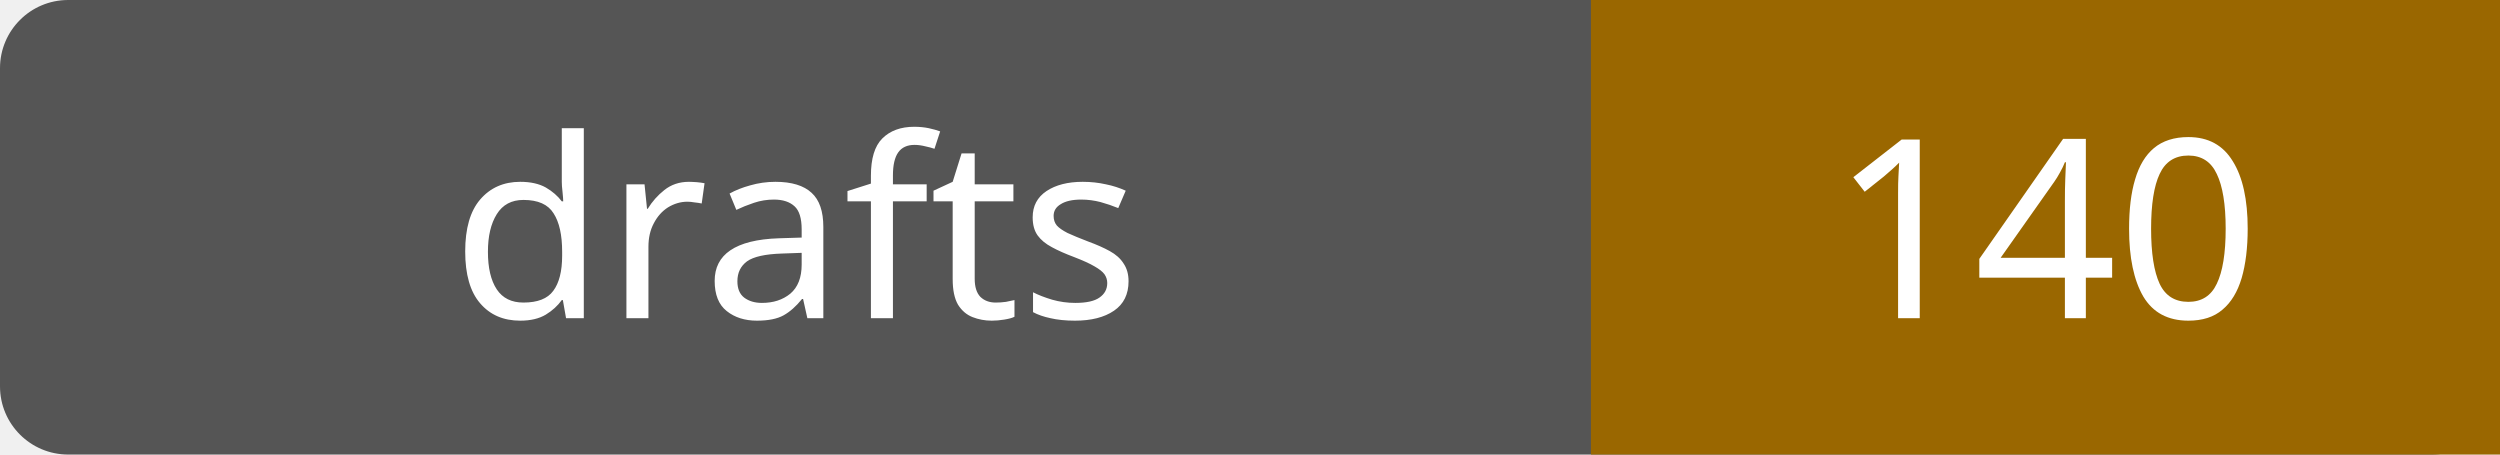
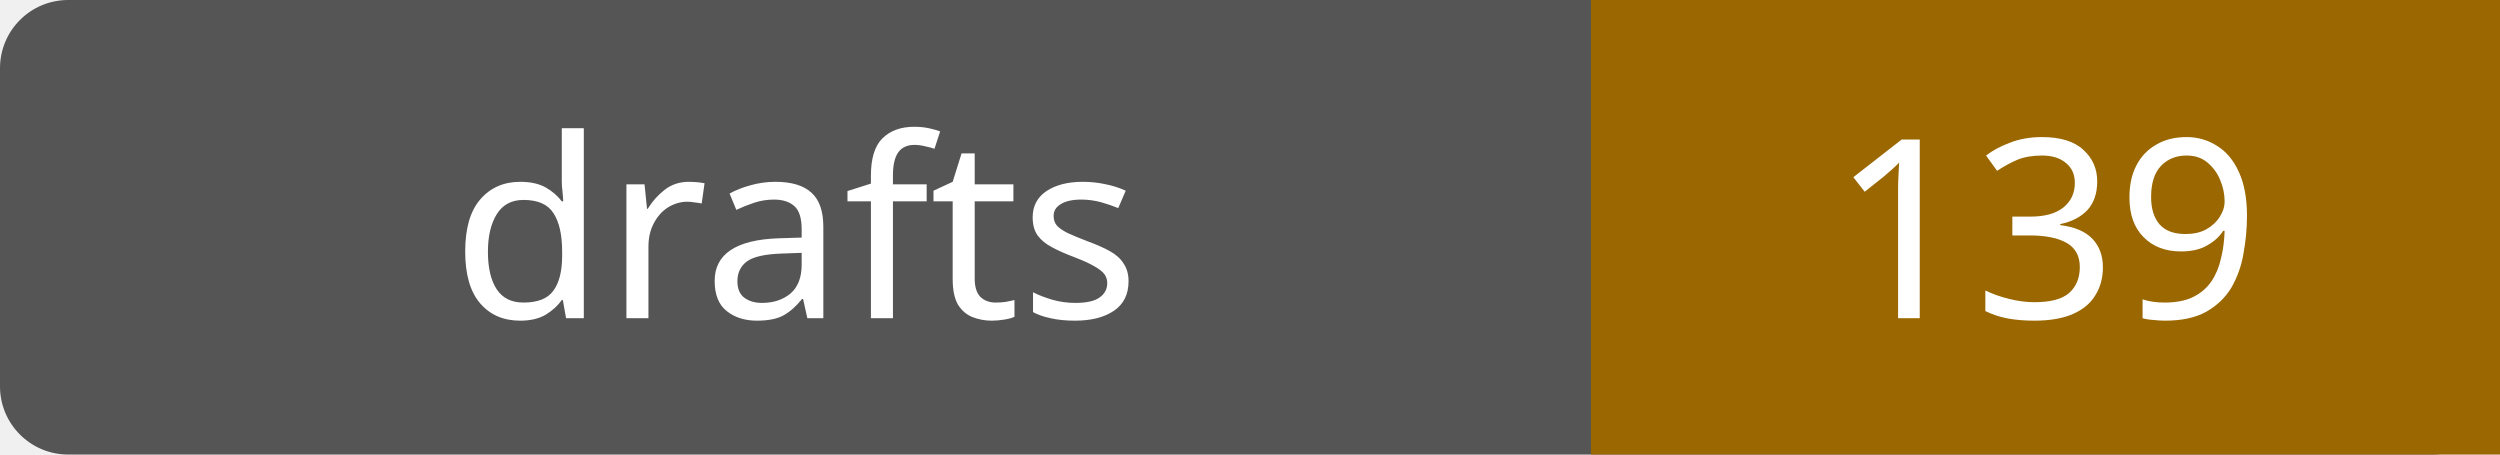
- <svg xmlns="http://www.w3.org/2000/svg" width="110" height="20" role="img" aria-label="drafts: 140">
+ <svg xmlns="http://www.w3.org/2000/svg" width="110" height="20" role="img" aria-label="drafts: 139">
  <rect width="110" height="20" rx="3" fill="#555" />
  <path fill="#9a6700" d="M70 0h40v20H70z" />
  <g fill="#fff" text-anchor="middle" font-family="Verdana,sans-serif" font-size="11">
    <text x="35.0" y="14">drafts</text>
-     <text x="90.0" y="14">140</text>
+     <text x="90.0" y="14">139</text>
  </g>
</svg>
